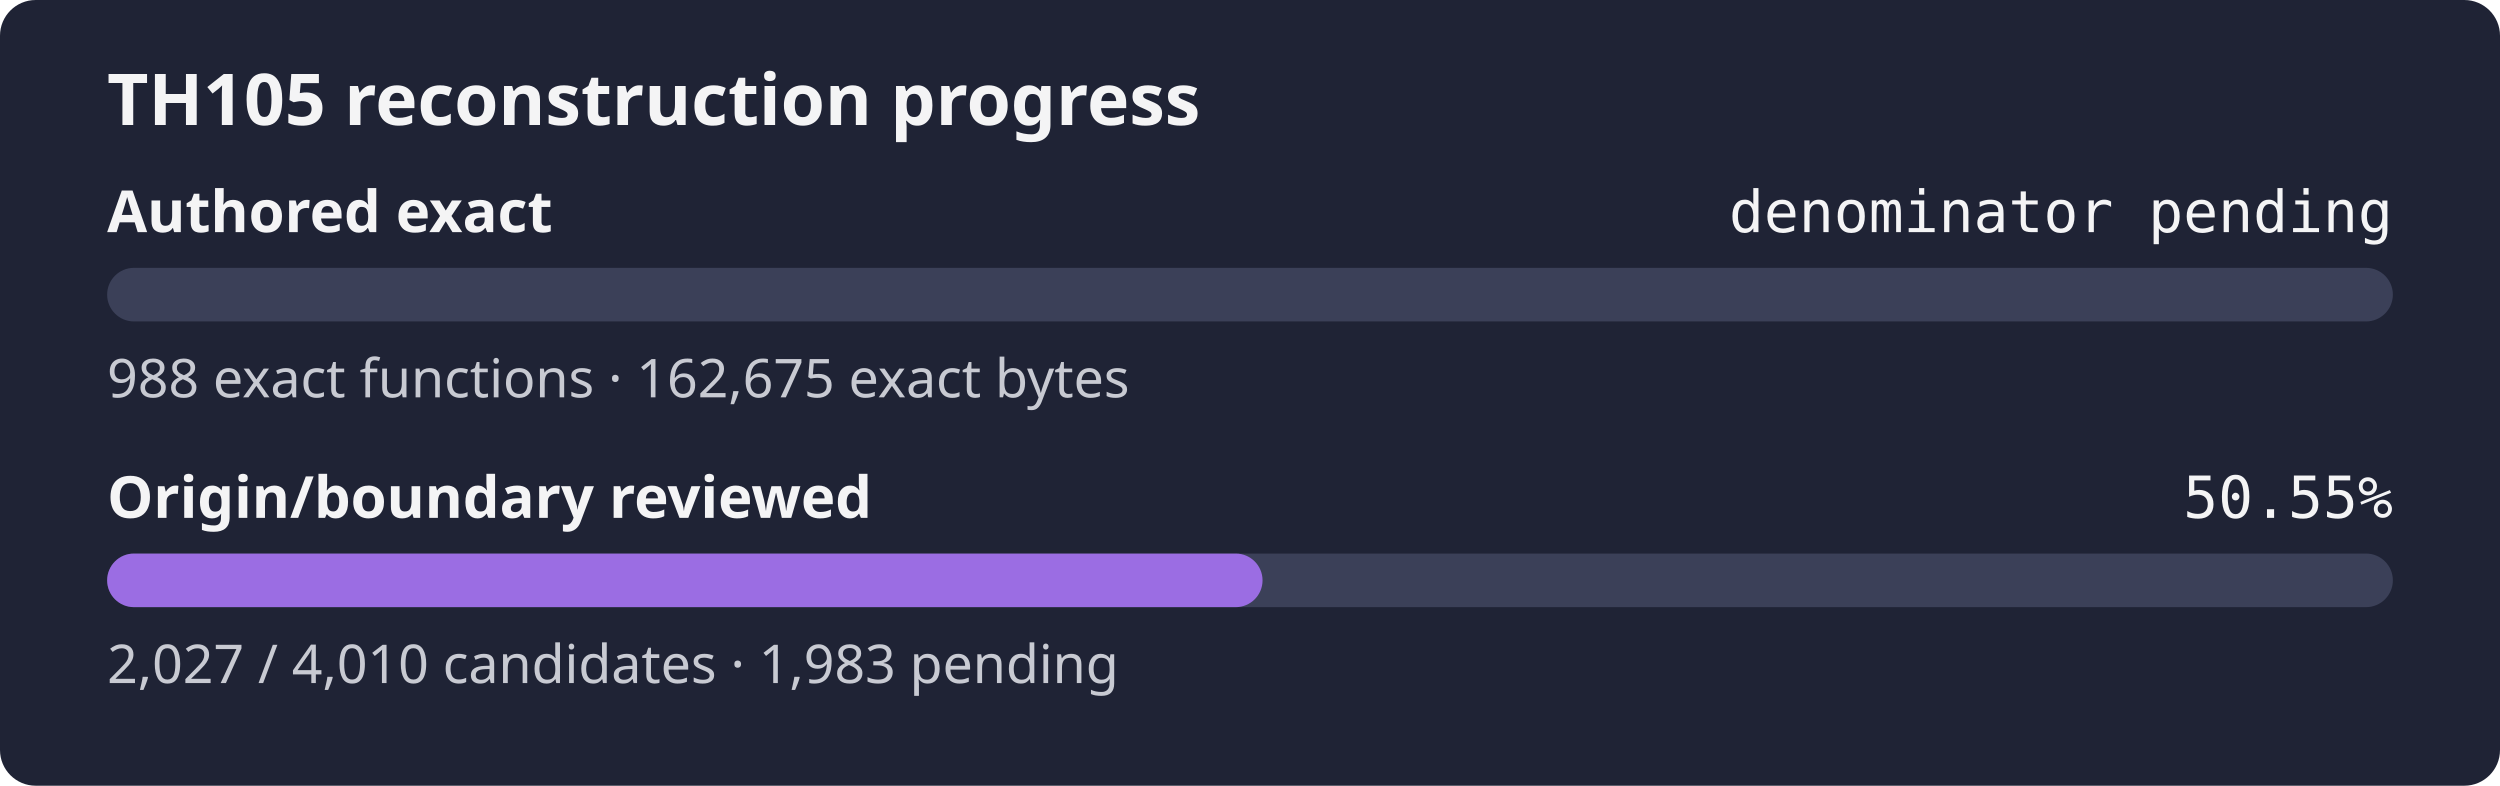
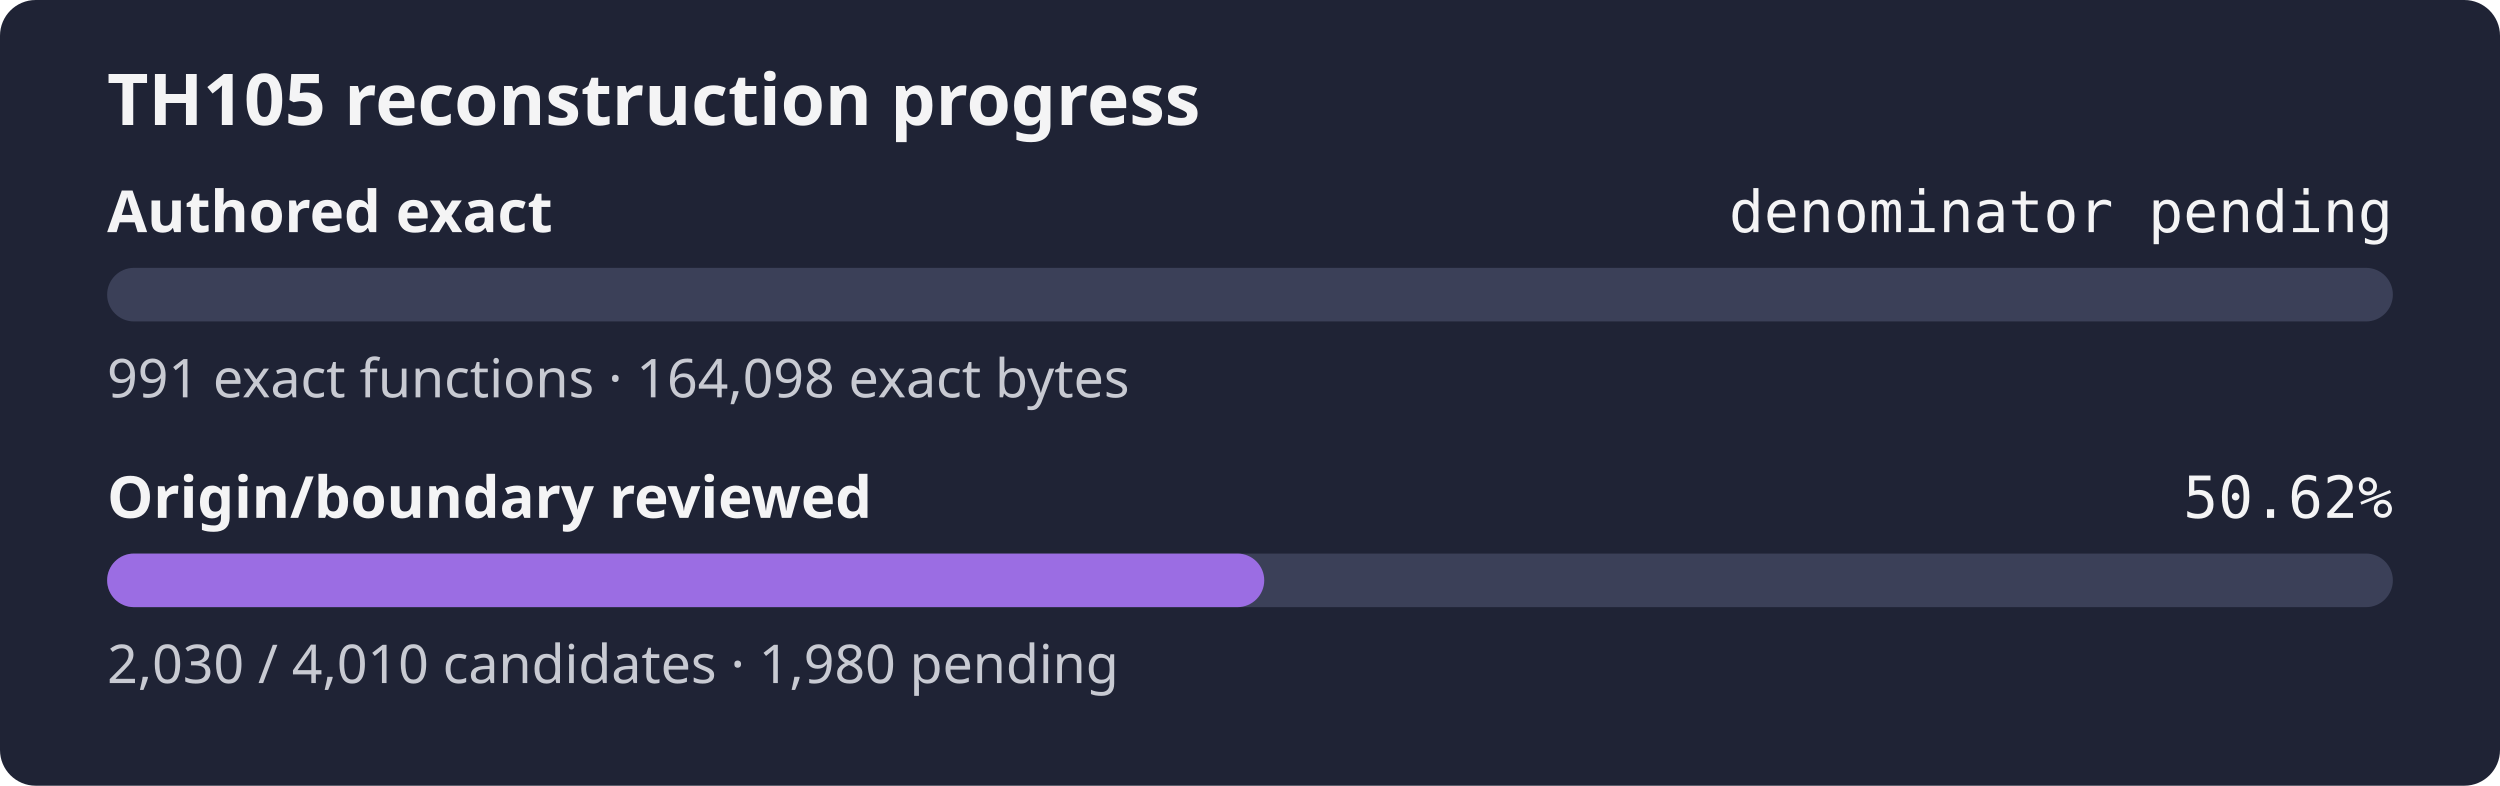
- <svg xmlns="http://www.w3.org/2000/svg" width="560" height="176" role="img" aria-label="TH105 reconstruction progress: authored exact denominator pending, origin review 50.55%">
+ <svg xmlns="http://www.w3.org/2000/svg" width="560" height="176" role="img" aria-label="TH105 reconstruction progress: authored exact denominator pending, origin review 50.62%">
  <rect width="560" height="176" rx="8" fill="#1f2335" />
  <text x="24" y="28" fill="#f4f4f5" font-family="sans-serif" font-size="16" font-weight="600">TH105 reconstruction progress</text>
  <text x="24" y="52" fill="#f4f4f5" font-family="sans-serif" font-size="13" font-weight="600">Authored exact</text>
  <text x="536" y="52" fill="#f4f4f5" text-anchor="end" font-family="monospace" font-size="13">denominator pending</text>
  <rect x="24" y="60" width="512" height="12" rx="6" fill="#3b4058" />
  <rect x="24" y="60" width="0.00" height="12" rx="6" fill="#9b6de3" />
-   <text x="24" y="89" fill="#c8cad2" font-family="sans-serif" font-size="12">988 exact functions · 162,675 exact bytes</text>
+   <text x="24" y="89" fill="#c8cad2" font-family="sans-serif" font-size="12">991 exact functions · 164,098 exact bytes</text>
  <text x="24" y="116" fill="#f4f4f5" font-family="sans-serif" font-size="13" font-weight="600">Origin/boundary reviewed</text>
-   <text x="536" y="116" fill="#f4f4f5" text-anchor="end" font-family="monospace" font-size="13">50.55%</text>
+   <text x="536" y="116" fill="#f4f4f5" text-anchor="end" font-family="monospace" font-size="13">50.62%</text>
  <rect x="24" y="124" width="512" height="12" rx="6" fill="#3b4058" />
-   <rect x="24" y="124" width="258.81" height="12" rx="6" fill="#9b6de3" />
-   <text x="24" y="153" fill="#c8cad2" font-family="sans-serif" font-size="12">2,027 / 4,010 candidates · 1,983 pending</text>
+   <rect x="24" y="124" width="259.19" height="12" rx="6" fill="#9b6de3" />
+   <text x="24" y="153" fill="#c8cad2" font-family="sans-serif" font-size="12">2,030 / 4,010 candidates · 1,980 pending</text>
</svg>
